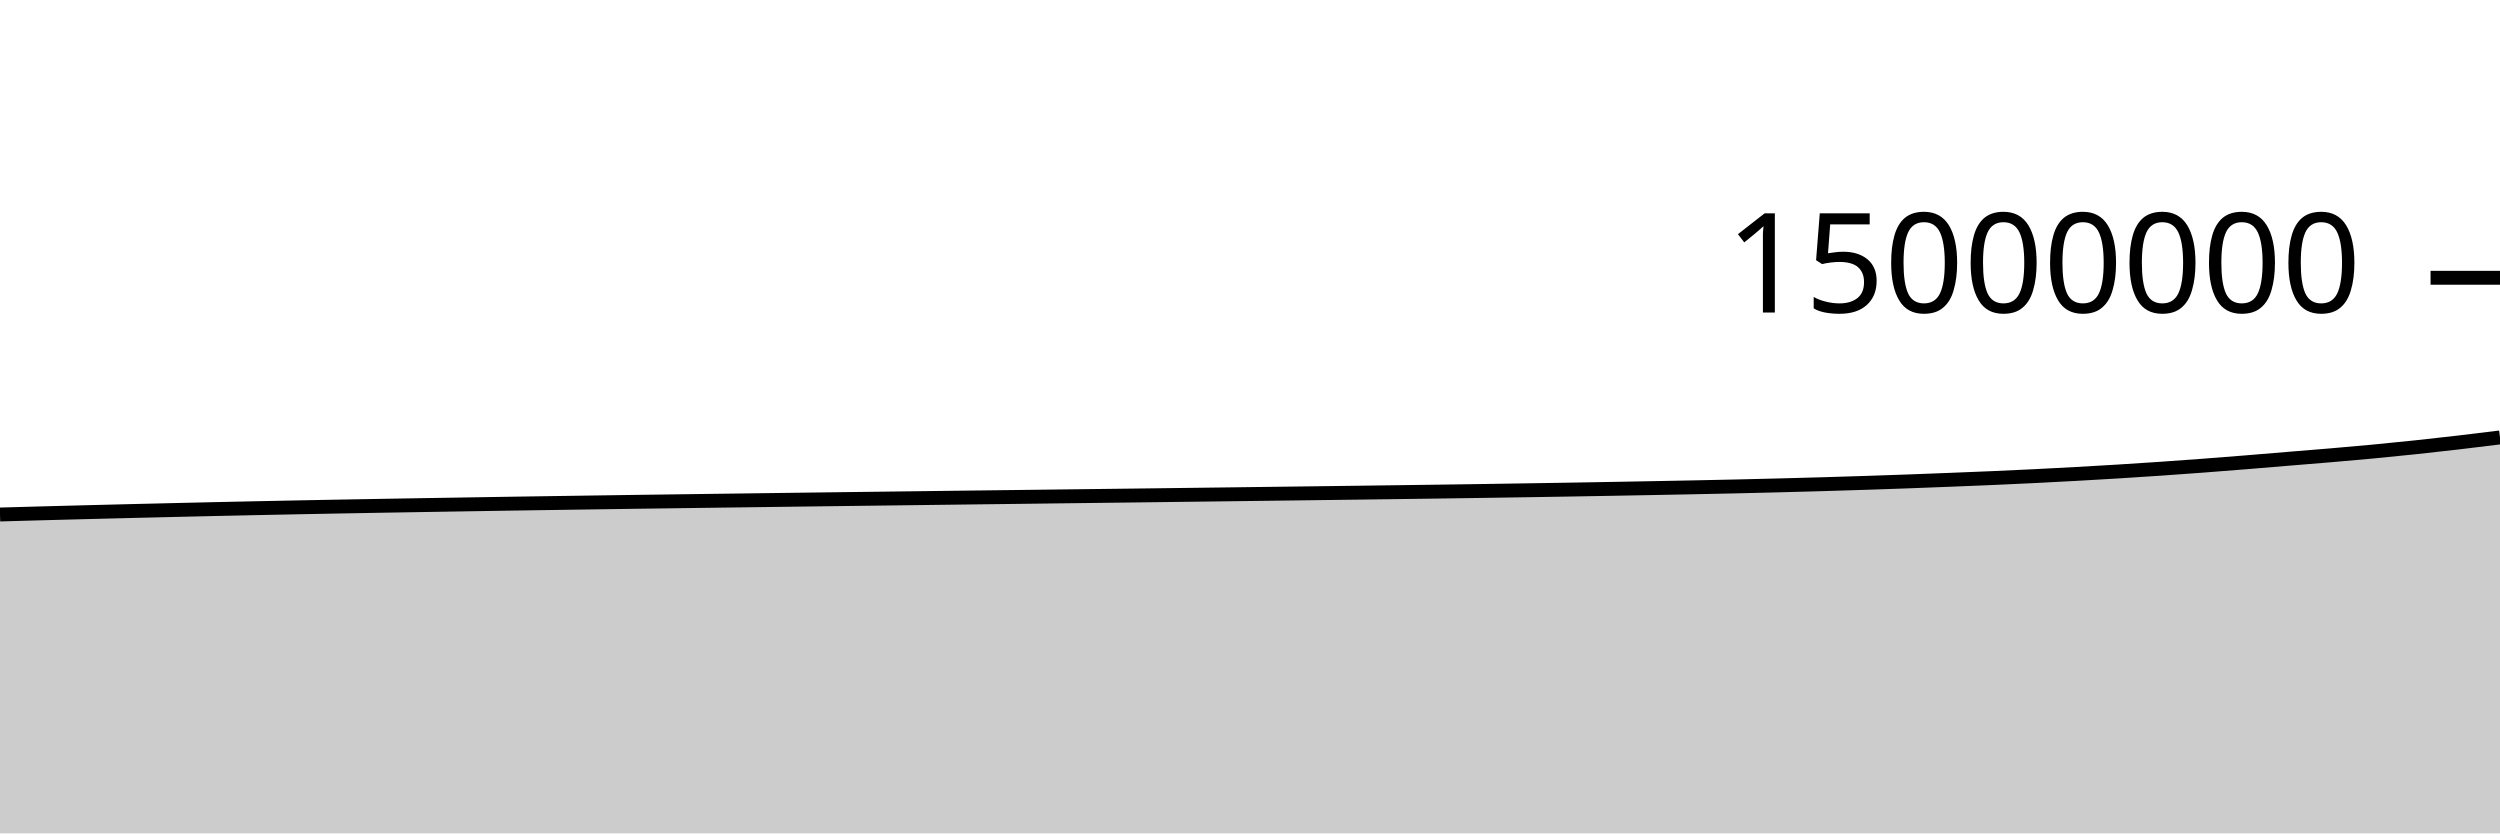
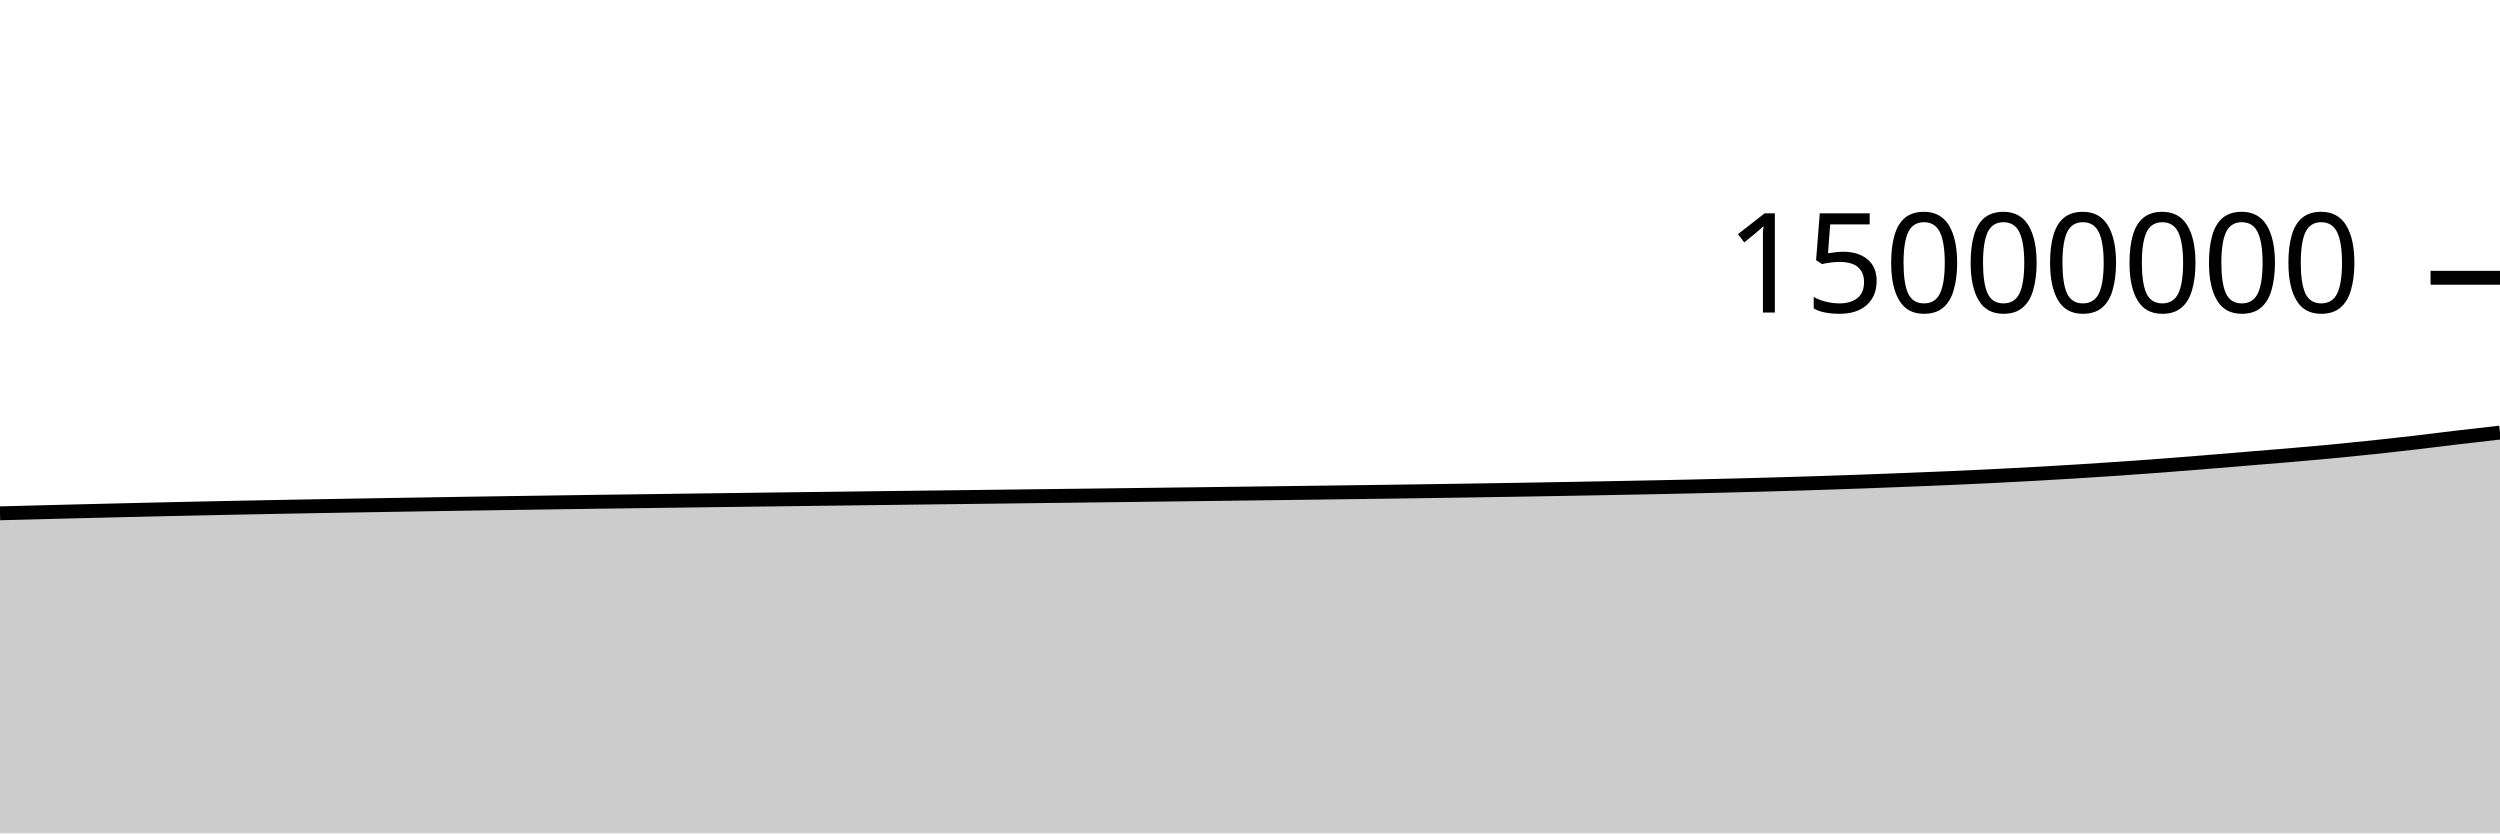
<svg xmlns="http://www.w3.org/2000/svg" viewBox="0 0 180 60">
  <g transform="translate(0,20)">
-     <path class="area" fill="rgba(0, 0, 0, 0.2)" d="M0,17.044C1.017,17.015,2.034,16.987,3.051,16.959C4.068,16.932,5.085,16.905,6.102,16.879C7.119,16.852,8.136,16.827,9.153,16.802C10.169,16.777,11.186,16.753,12.203,16.729C13.22,16.705,14.237,16.681,15.254,16.658C16.271,16.635,17.288,16.613,18.305,16.592C19.322,16.57,20.339,16.55,21.356,16.53C22.373,16.51,23.39,16.491,24.407,16.472C25.424,16.453,26.441,16.435,27.458,16.417C28.475,16.4,29.492,16.382,30.508,16.366C31.525,16.349,32.542,16.332,33.559,16.316C34.576,16.3,35.593,16.283,36.61,16.267C37.627,16.252,38.644,16.236,39.661,16.221C40.678,16.206,41.695,16.191,42.712,16.176C43.729,16.161,44.746,16.147,45.763,16.132C46.78,16.118,47.797,16.104,48.814,16.091C49.831,16.077,50.847,16.063,51.864,16.05C52.881,16.036,53.898,16.023,54.915,16.01C55.932,15.997,56.949,15.983,57.966,15.97C58.983,15.957,60,15.944,61.017,15.931C62.034,15.918,63.051,15.906,64.068,15.893C65.085,15.88,66.102,15.868,67.119,15.855C68.136,15.843,69.153,15.83,70.169,15.817C71.186,15.805,72.203,15.792,73.22,15.78C74.237,15.767,75.254,15.755,76.271,15.742C77.288,15.73,78.305,15.718,79.322,15.705C80.339,15.693,81.356,15.68,82.373,15.668C83.39,15.655,84.407,15.643,85.424,15.63C86.441,15.617,87.458,15.605,88.475,15.592C89.492,15.579,90.508,15.566,91.525,15.553C92.542,15.54,93.559,15.527,94.576,15.514C95.593,15.501,96.61,15.488,97.627,15.475C98.644,15.461,99.661,15.448,100.678,15.434C101.695,15.421,102.712,15.407,103.729,15.393C104.746,15.378,105.763,15.364,106.78,15.349C107.797,15.333,108.814,15.318,109.831,15.302C110.847,15.286,111.864,15.27,112.881,15.253C113.898,15.236,114.915,15.218,115.932,15.2C116.949,15.182,117.966,15.163,118.983,15.144C120,15.125,121.017,15.106,122.034,15.085C123.051,15.064,124.068,15.043,125.085,15.02C126.102,14.997,127.119,14.972,128.136,14.946C129.153,14.92,130.169,14.892,131.186,14.863C132.203,14.833,133.22,14.803,134.237,14.769C135.254,14.736,136.271,14.702,137.288,14.665C138.305,14.628,139.322,14.588,140.339,14.548C141.356,14.508,142.373,14.468,143.39,14.424C144.407,14.379,145.424,14.333,146.441,14.283C147.458,14.233,148.475,14.18,149.492,14.123C150.508,14.067,151.525,14.008,152.542,13.945C153.559,13.882,154.576,13.816,155.593,13.746C156.61,13.677,157.627,13.603,158.644,13.526C159.661,13.45,160.678,13.369,161.695,13.287C162.712,13.205,163.729,13.117,164.746,13.033C165.763,12.949,166.78,12.87,167.797,12.783C168.814,12.696,169.831,12.608,170.847,12.512C171.864,12.415,172.881,12.314,173.898,12.206C174.915,12.099,175.932,11.985,176.949,11.866C177.966,11.747,178.983,11.621,180,11.495L180,40C178.983,40,177.966,40,176.949,40C175.932,40,174.915,40,173.898,40C172.881,40,171.864,40,170.847,40C169.831,40,168.814,40,167.797,40C166.78,40,165.763,40,164.746,40C163.729,40,162.712,40,161.695,40C160.678,40,159.661,40,158.644,40C157.627,40,156.61,40,155.593,40C154.576,40,153.559,40,152.542,40C151.525,40,150.508,40,149.492,40C148.475,40,147.458,40,146.441,40C145.424,40,144.407,40,143.39,40C142.373,40,141.356,40,140.339,40C139.322,40,138.305,40,137.288,40C136.271,40,135.254,40,134.237,40C133.22,40,132.203,40,131.186,40C130.169,40,129.153,40,128.136,40C127.119,40,126.102,40,125.085,40C124.068,40,123.051,40,122.034,40C121.017,40,120,40,118.983,40C117.966,40,116.949,40,115.932,40C114.915,40,113.898,40,112.881,40C111.864,40,110.847,40,109.831,40C108.814,40,107.797,40,106.78,40C105.763,40,104.746,40,103.729,40C102.712,40,101.695,40,100.678,40C99.661,40,98.644,40,97.627,40C96.61,40,95.593,40,94.576,40C93.559,40,92.542,40,91.525,40C90.508,40,89.492,40,88.475,40C87.458,40,86.441,40,85.424,40C84.407,40,83.39,40,82.373,40C81.356,40,80.339,40,79.322,40C78.305,40,77.288,40,76.271,40C75.254,40,74.237,40,73.22,40C72.203,40,71.186,40,70.169,40C69.153,40,68.136,40,67.119,40C66.102,40,65.085,40,64.068,40C63.051,40,62.034,40,61.017,40C60,40,58.983,40,57.966,40C56.949,40,55.932,40,54.915,40C53.898,40,52.881,40,51.864,40C50.847,40,49.831,40,48.814,40C47.797,40,46.78,40,45.763,40C44.746,40,43.729,40,42.712,40C41.695,40,40.678,40,39.661,40C38.644,40,37.627,40,36.61,40C35.593,40,34.576,40,33.559,40C32.542,40,31.525,40,30.508,40C29.492,40,28.475,40,27.458,40C26.441,40,25.424,40,24.407,40C23.39,40,22.373,40,21.356,40C20.339,40,19.322,40,18.305,40C17.288,40,16.271,40,15.254,40C14.237,40,13.22,40,12.203,40C11.186,40,10.169,40,9.153,40C8.136,40,7.119,40,6.102,40C5.085,40,4.068,40,3.051,40C2.034,40,1.017,40,0,40Z" />
-     <path class="line" stroke="black" fill="none" d="M0,17.044C1.017,17.015,2.034,16.987,3.051,16.959C4.068,16.932,5.085,16.905,6.102,16.879C7.119,16.852,8.136,16.827,9.153,16.802C10.169,16.777,11.186,16.753,12.203,16.729C13.22,16.705,14.237,16.681,15.254,16.658C16.271,16.635,17.288,16.613,18.305,16.592C19.322,16.57,20.339,16.55,21.356,16.53C22.373,16.51,23.39,16.491,24.407,16.472C25.424,16.453,26.441,16.435,27.458,16.417C28.475,16.4,29.492,16.382,30.508,16.366C31.525,16.349,32.542,16.332,33.559,16.316C34.576,16.3,35.593,16.283,36.61,16.267C37.627,16.252,38.644,16.236,39.661,16.221C40.678,16.206,41.695,16.191,42.712,16.176C43.729,16.161,44.746,16.147,45.763,16.132C46.78,16.118,47.797,16.104,48.814,16.091C49.831,16.077,50.847,16.063,51.864,16.05C52.881,16.036,53.898,16.023,54.915,16.01C55.932,15.997,56.949,15.983,57.966,15.97C58.983,15.957,60,15.944,61.017,15.931C62.034,15.918,63.051,15.906,64.068,15.893C65.085,15.88,66.102,15.868,67.119,15.855C68.136,15.843,69.153,15.83,70.169,15.817C71.186,15.805,72.203,15.792,73.22,15.78C74.237,15.767,75.254,15.755,76.271,15.742C77.288,15.73,78.305,15.718,79.322,15.705C80.339,15.693,81.356,15.68,82.373,15.668C83.39,15.655,84.407,15.643,85.424,15.63C86.441,15.617,87.458,15.605,88.475,15.592C89.492,15.579,90.508,15.566,91.525,15.553C92.542,15.54,93.559,15.527,94.576,15.514C95.593,15.501,96.61,15.488,97.627,15.475C98.644,15.461,99.661,15.448,100.678,15.434C101.695,15.421,102.712,15.407,103.729,15.393C104.746,15.378,105.763,15.364,106.78,15.349C107.797,15.333,108.814,15.318,109.831,15.302C110.847,15.286,111.864,15.27,112.881,15.253C113.898,15.236,114.915,15.218,115.932,15.2C116.949,15.182,117.966,15.163,118.983,15.144C120,15.125,121.017,15.106,122.034,15.085C123.051,15.064,124.068,15.043,125.085,15.02C126.102,14.997,127.119,14.972,128.136,14.946C129.153,14.92,130.169,14.892,131.186,14.863C132.203,14.833,133.22,14.803,134.237,14.769C135.254,14.736,136.271,14.702,137.288,14.665C138.305,14.628,139.322,14.588,140.339,14.548C141.356,14.508,142.373,14.468,143.39,14.424C144.407,14.379,145.424,14.333,146.441,14.283C147.458,14.233,148.475,14.18,149.492,14.123C150.508,14.067,151.525,14.008,152.542,13.945C153.559,13.882,154.576,13.816,155.593,13.746C156.61,13.677,157.627,13.603,158.644,13.526C159.661,13.45,160.678,13.369,161.695,13.287C162.712,13.205,163.729,13.117,164.746,13.033C165.763,12.949,166.78,12.87,167.797,12.783C168.814,12.696,169.831,12.608,170.847,12.512C171.864,12.415,172.881,12.314,173.898,12.206C174.915,12.099,175.932,11.985,176.949,11.866C177.966,11.747,178.983,11.621,180,11.495" />
+     <path class="area" fill="rgba(0, 0, 0, 0.2)" d="M0,16.959C1.017,16.932,2.034,16.905,3.051,16.879C4.068,16.852,5.085,16.827,6.102,16.802C7.119,16.777,8.136,16.753,9.153,16.729C10.169,16.705,11.186,16.681,12.203,16.658C13.22,16.635,14.237,16.613,15.254,16.592C16.271,16.57,17.288,16.55,18.305,16.53C19.322,16.51,20.339,16.491,21.356,16.472C22.373,16.453,23.39,16.435,24.407,16.417C25.424,16.4,26.441,16.383,27.458,16.366C28.475,16.349,29.492,16.332,30.508,16.316C31.525,16.3,32.542,16.283,33.559,16.267C34.576,16.252,35.593,16.236,36.61,16.221C37.627,16.206,38.644,16.191,39.661,16.176C40.678,16.161,41.695,16.147,42.712,16.132C43.729,16.118,44.746,16.104,45.763,16.091C46.78,16.077,47.797,16.063,48.814,16.05C49.831,16.036,50.847,16.023,51.864,16.01C52.881,15.997,53.898,15.983,54.915,15.97C55.932,15.957,56.949,15.944,57.966,15.931C58.983,15.918,60,15.906,61.017,15.893C62.034,15.88,63.051,15.868,64.068,15.855C65.085,15.843,66.102,15.83,67.119,15.817C68.136,15.805,69.153,15.792,70.169,15.78C71.186,15.767,72.203,15.755,73.22,15.742C74.237,15.73,75.254,15.718,76.271,15.705C77.288,15.693,78.305,15.68,79.322,15.668C80.339,15.655,81.356,15.643,82.373,15.63C83.39,15.617,84.407,15.605,85.424,15.592C86.441,15.579,87.458,15.566,88.475,15.553C89.492,15.54,90.508,15.527,91.525,15.514C92.542,15.501,93.559,15.488,94.576,15.475C95.593,15.461,96.61,15.448,97.627,15.434C98.644,15.421,99.661,15.407,100.678,15.393C101.695,15.378,102.712,15.364,103.729,15.349C104.746,15.334,105.763,15.318,106.78,15.302C107.797,15.286,108.814,15.27,109.831,15.253C110.847,15.236,111.864,15.218,112.881,15.2C113.898,15.182,114.915,15.163,115.932,15.144C116.949,15.125,117.966,15.106,118.983,15.085C120,15.064,121.017,15.043,122.034,15.02C123.051,14.997,124.068,14.972,125.085,14.946C126.102,14.92,127.119,14.892,128.136,14.863C129.153,14.833,130.169,14.803,131.186,14.77C132.203,14.736,133.22,14.702,134.237,14.665C135.254,14.628,136.271,14.588,137.288,14.548C138.305,14.508,139.322,14.468,140.339,14.424C141.356,14.38,142.373,14.333,143.39,14.283C144.407,14.233,145.424,14.18,146.441,14.123C147.458,14.067,148.475,14.008,149.492,13.945C150.508,13.882,151.525,13.816,152.542,13.746C153.559,13.677,154.576,13.603,155.593,13.527C156.61,13.45,157.627,13.369,158.644,13.287C159.661,13.205,160.678,13.117,161.695,13.033C162.712,12.949,163.729,12.87,164.746,12.783C165.763,12.696,166.78,12.608,167.797,12.512C168.814,12.415,169.831,12.314,170.847,12.206C171.864,12.099,172.881,11.985,173.898,11.866C174.915,11.747,175.932,11.615,176.949,11.495C177.966,11.375,178.983,11.261,180,11.146L180,40C178.983,40,177.966,40,176.949,40C175.932,40,174.915,40,173.898,40C172.881,40,171.864,40,170.847,40C169.831,40,168.814,40,167.797,40C166.78,40,165.763,40,164.746,40C163.729,40,162.712,40,161.695,40C160.678,40,159.661,40,158.644,40C157.627,40,156.61,40,155.593,40C154.576,40,153.559,40,152.542,40C151.525,40,150.508,40,149.492,40C148.475,40,147.458,40,146.441,40C145.424,40,144.407,40,143.39,40C142.373,40,141.356,40,140.339,40C139.322,40,138.305,40,137.288,40C136.271,40,135.254,40,134.237,40C133.22,40,132.203,40,131.186,40C130.169,40,129.153,40,128.136,40C127.119,40,126.102,40,125.085,40C124.068,40,123.051,40,122.034,40C121.017,40,120,40,118.983,40C117.966,40,116.949,40,115.932,40C114.915,40,113.898,40,112.881,40C111.864,40,110.847,40,109.831,40C108.814,40,107.797,40,106.78,40C105.763,40,104.746,40,103.729,40C102.712,40,101.695,40,100.678,40C99.661,40,98.644,40,97.627,40C96.61,40,95.593,40,94.576,40C93.559,40,92.542,40,91.525,40C90.508,40,89.492,40,88.475,40C87.458,40,86.441,40,85.424,40C84.407,40,83.39,40,82.373,40C81.356,40,80.339,40,79.322,40C78.305,40,77.288,40,76.271,40C75.254,40,74.237,40,73.22,40C72.203,40,71.186,40,70.169,40C69.153,40,68.136,40,67.119,40C66.102,40,65.085,40,64.068,40C63.051,40,62.034,40,61.017,40C60,40,58.983,40,57.966,40C56.949,40,55.932,40,54.915,40C53.898,40,52.881,40,51.864,40C50.847,40,49.831,40,48.814,40C47.797,40,46.78,40,45.763,40C44.746,40,43.729,40,42.712,40C41.695,40,40.678,40,39.661,40C38.644,40,37.627,40,36.61,40C35.593,40,34.576,40,33.559,40C32.542,40,31.525,40,30.508,40C29.492,40,28.475,40,27.458,40C26.441,40,25.424,40,24.407,40C23.39,40,22.373,40,21.356,40C20.339,40,19.322,40,18.305,40C17.288,40,16.271,40,15.254,40C14.237,40,13.22,40,12.203,40C11.186,40,10.169,40,9.153,40C8.136,40,7.119,40,6.102,40C5.085,40,4.068,40,3.051,40C2.034,40,1.017,40,0,40Z" />
+     <path class="line" stroke="black" fill="none" d="M0,16.959C1.017,16.932,2.034,16.905,3.051,16.879C4.068,16.852,5.085,16.827,6.102,16.802C7.119,16.777,8.136,16.753,9.153,16.729C10.169,16.705,11.186,16.681,12.203,16.658C13.22,16.635,14.237,16.613,15.254,16.592C16.271,16.57,17.288,16.55,18.305,16.53C19.322,16.51,20.339,16.491,21.356,16.472C22.373,16.453,23.39,16.435,24.407,16.417C25.424,16.4,26.441,16.383,27.458,16.366C28.475,16.349,29.492,16.332,30.508,16.316C31.525,16.3,32.542,16.283,33.559,16.267C34.576,16.252,35.593,16.236,36.61,16.221C37.627,16.206,38.644,16.191,39.661,16.176C40.678,16.161,41.695,16.147,42.712,16.132C43.729,16.118,44.746,16.104,45.763,16.091C46.78,16.077,47.797,16.063,48.814,16.05C49.831,16.036,50.847,16.023,51.864,16.01C52.881,15.997,53.898,15.983,54.915,15.97C55.932,15.957,56.949,15.944,57.966,15.931C58.983,15.918,60,15.906,61.017,15.893C62.034,15.88,63.051,15.868,64.068,15.855C65.085,15.843,66.102,15.83,67.119,15.817C68.136,15.805,69.153,15.792,70.169,15.78C71.186,15.767,72.203,15.755,73.22,15.742C74.237,15.73,75.254,15.718,76.271,15.705C77.288,15.693,78.305,15.68,79.322,15.668C80.339,15.655,81.356,15.643,82.373,15.63C83.39,15.617,84.407,15.605,85.424,15.592C86.441,15.579,87.458,15.566,88.475,15.553C89.492,15.54,90.508,15.527,91.525,15.514C92.542,15.501,93.559,15.488,94.576,15.475C95.593,15.461,96.61,15.448,97.627,15.434C98.644,15.421,99.661,15.407,100.678,15.393C101.695,15.378,102.712,15.364,103.729,15.349C104.746,15.334,105.763,15.318,106.78,15.302C107.797,15.286,108.814,15.27,109.831,15.253C110.847,15.236,111.864,15.218,112.881,15.2C113.898,15.182,114.915,15.163,115.932,15.144C116.949,15.125,117.966,15.106,118.983,15.085C120,15.064,121.017,15.043,122.034,15.02C123.051,14.997,124.068,14.972,125.085,14.946C126.102,14.92,127.119,14.892,128.136,14.863C129.153,14.833,130.169,14.803,131.186,14.77C132.203,14.736,133.22,14.702,134.237,14.665C135.254,14.628,136.271,14.588,137.288,14.548C138.305,14.508,139.322,14.468,140.339,14.424C141.356,14.38,142.373,14.333,143.39,14.283C144.407,14.233,145.424,14.18,146.441,14.123C147.458,14.067,148.475,14.008,149.492,13.945C150.508,13.882,151.525,13.816,152.542,13.746C153.559,13.677,154.576,13.603,155.593,13.527C156.61,13.45,157.627,13.369,158.644,13.287C159.661,13.205,160.678,13.117,161.695,13.033C162.712,12.949,163.729,12.87,164.746,12.783C165.763,12.696,166.78,12.608,167.797,12.512C168.814,12.415,169.831,12.314,170.847,12.206C171.864,12.099,172.881,11.985,173.898,11.866C174.915,11.747,175.932,11.615,176.949,11.495C177.966,11.375,178.983,11.261,180,11.146" />
    <path class="axis-ceiling" stroke-width="1" stroke="black" fill="none" d="M175,0L180,0" />
    <text class="axis-ceiling-label" font-family="sans-serif" text-anchor="end" font-size="10px" x="170" y="2.5">15000000</text>
  </g>
</svg>
